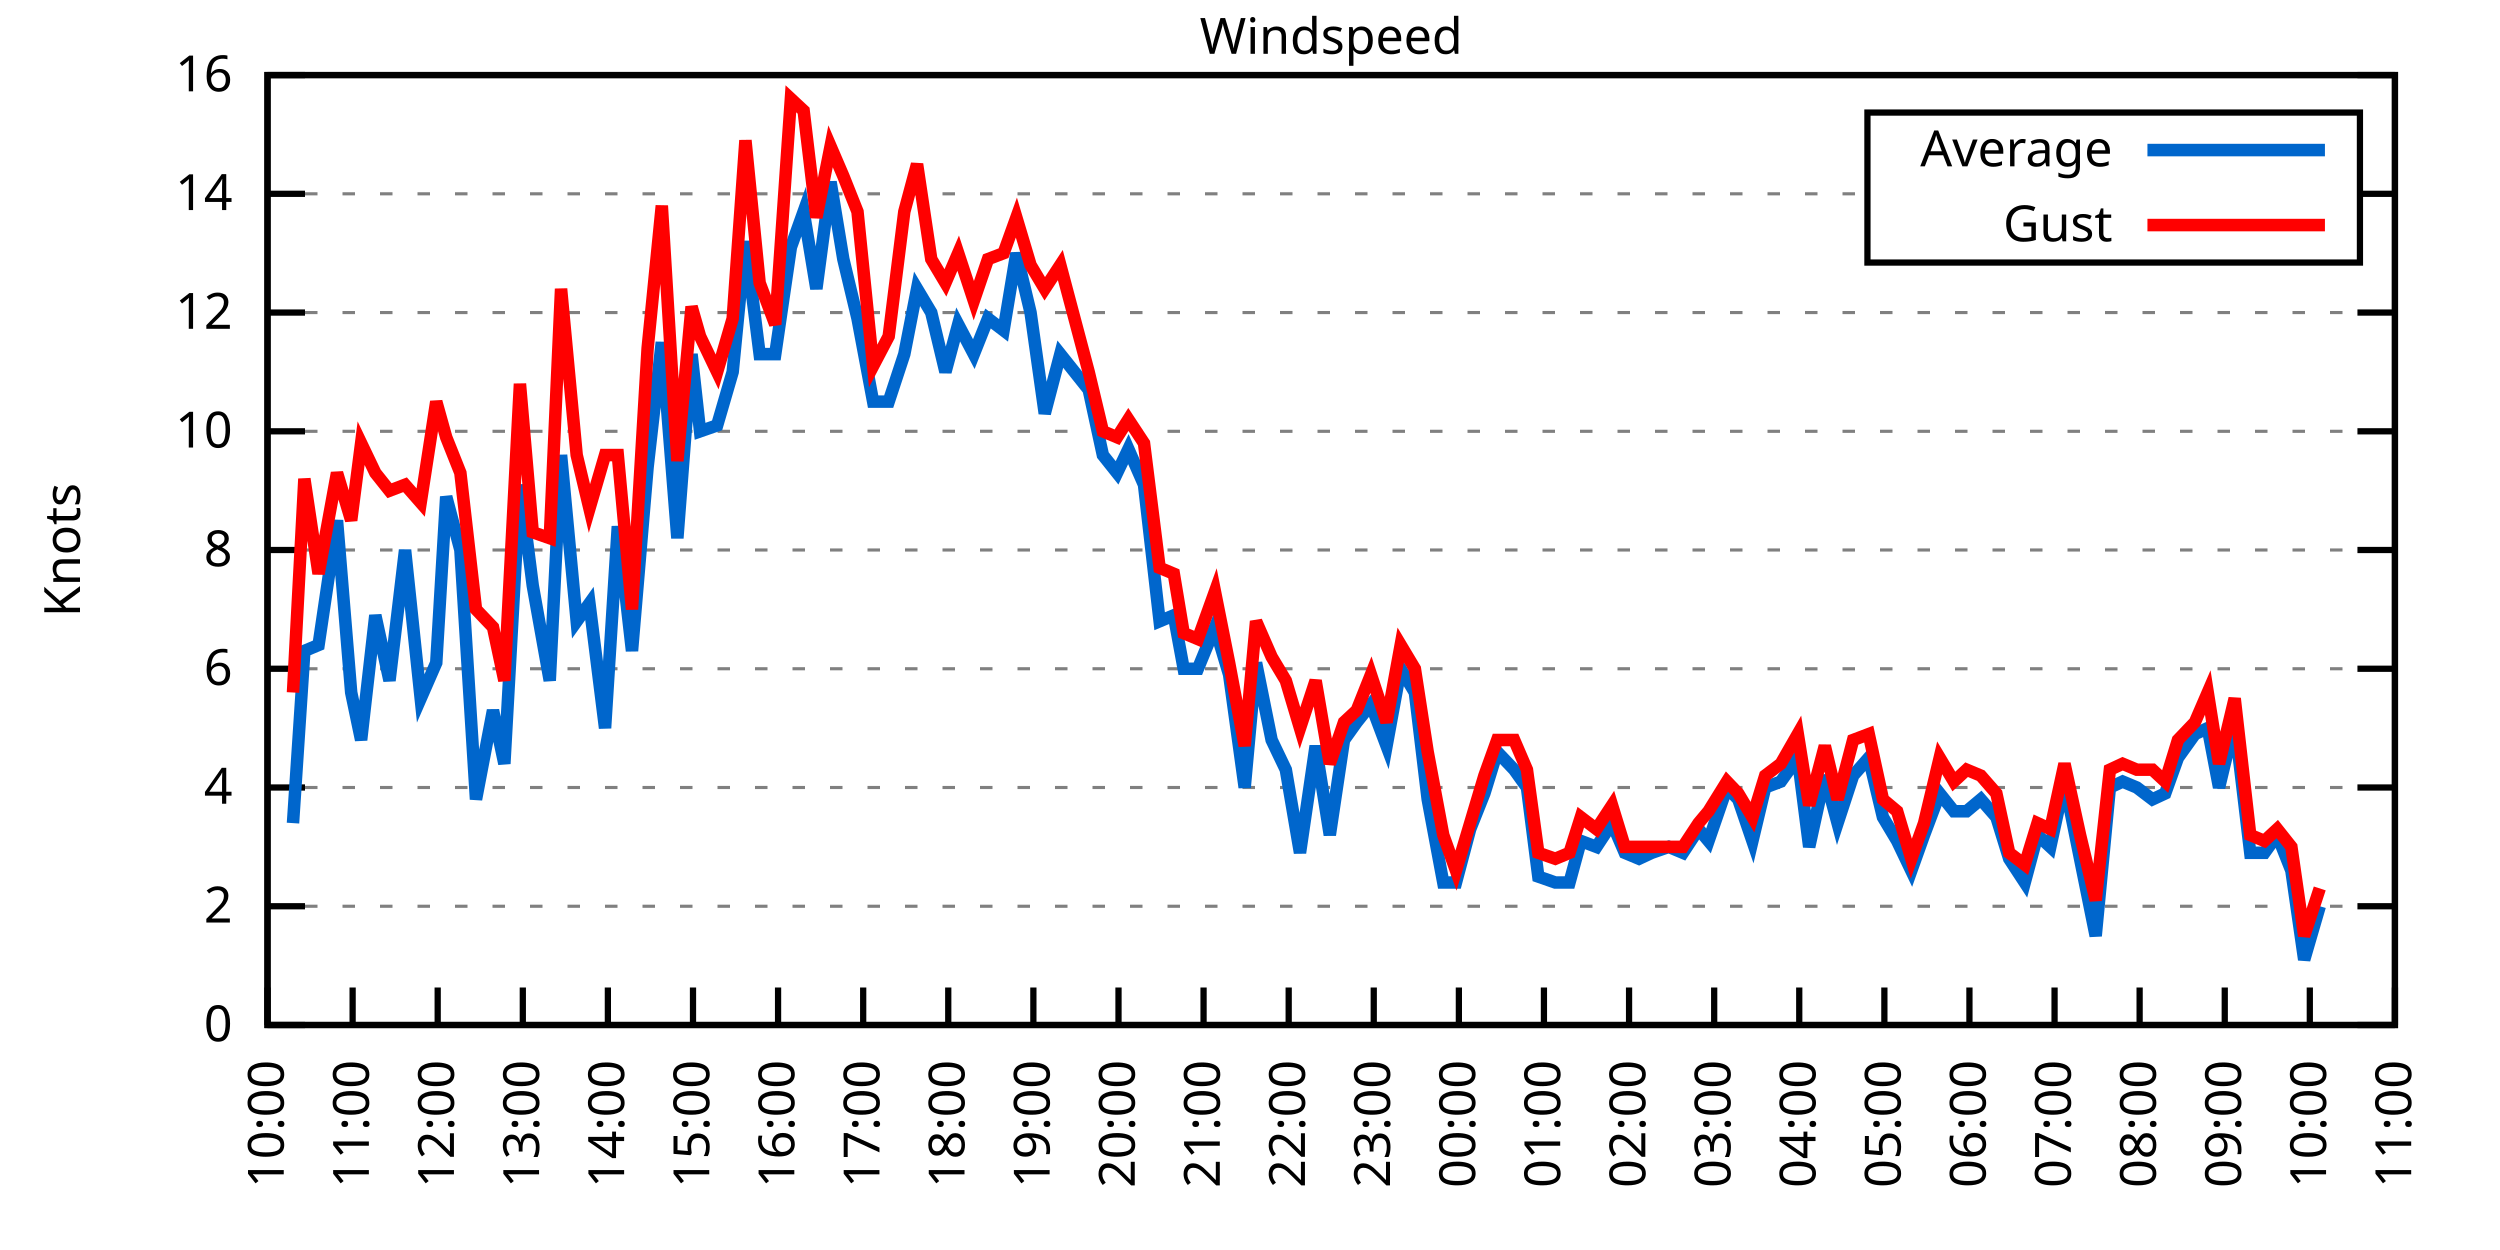
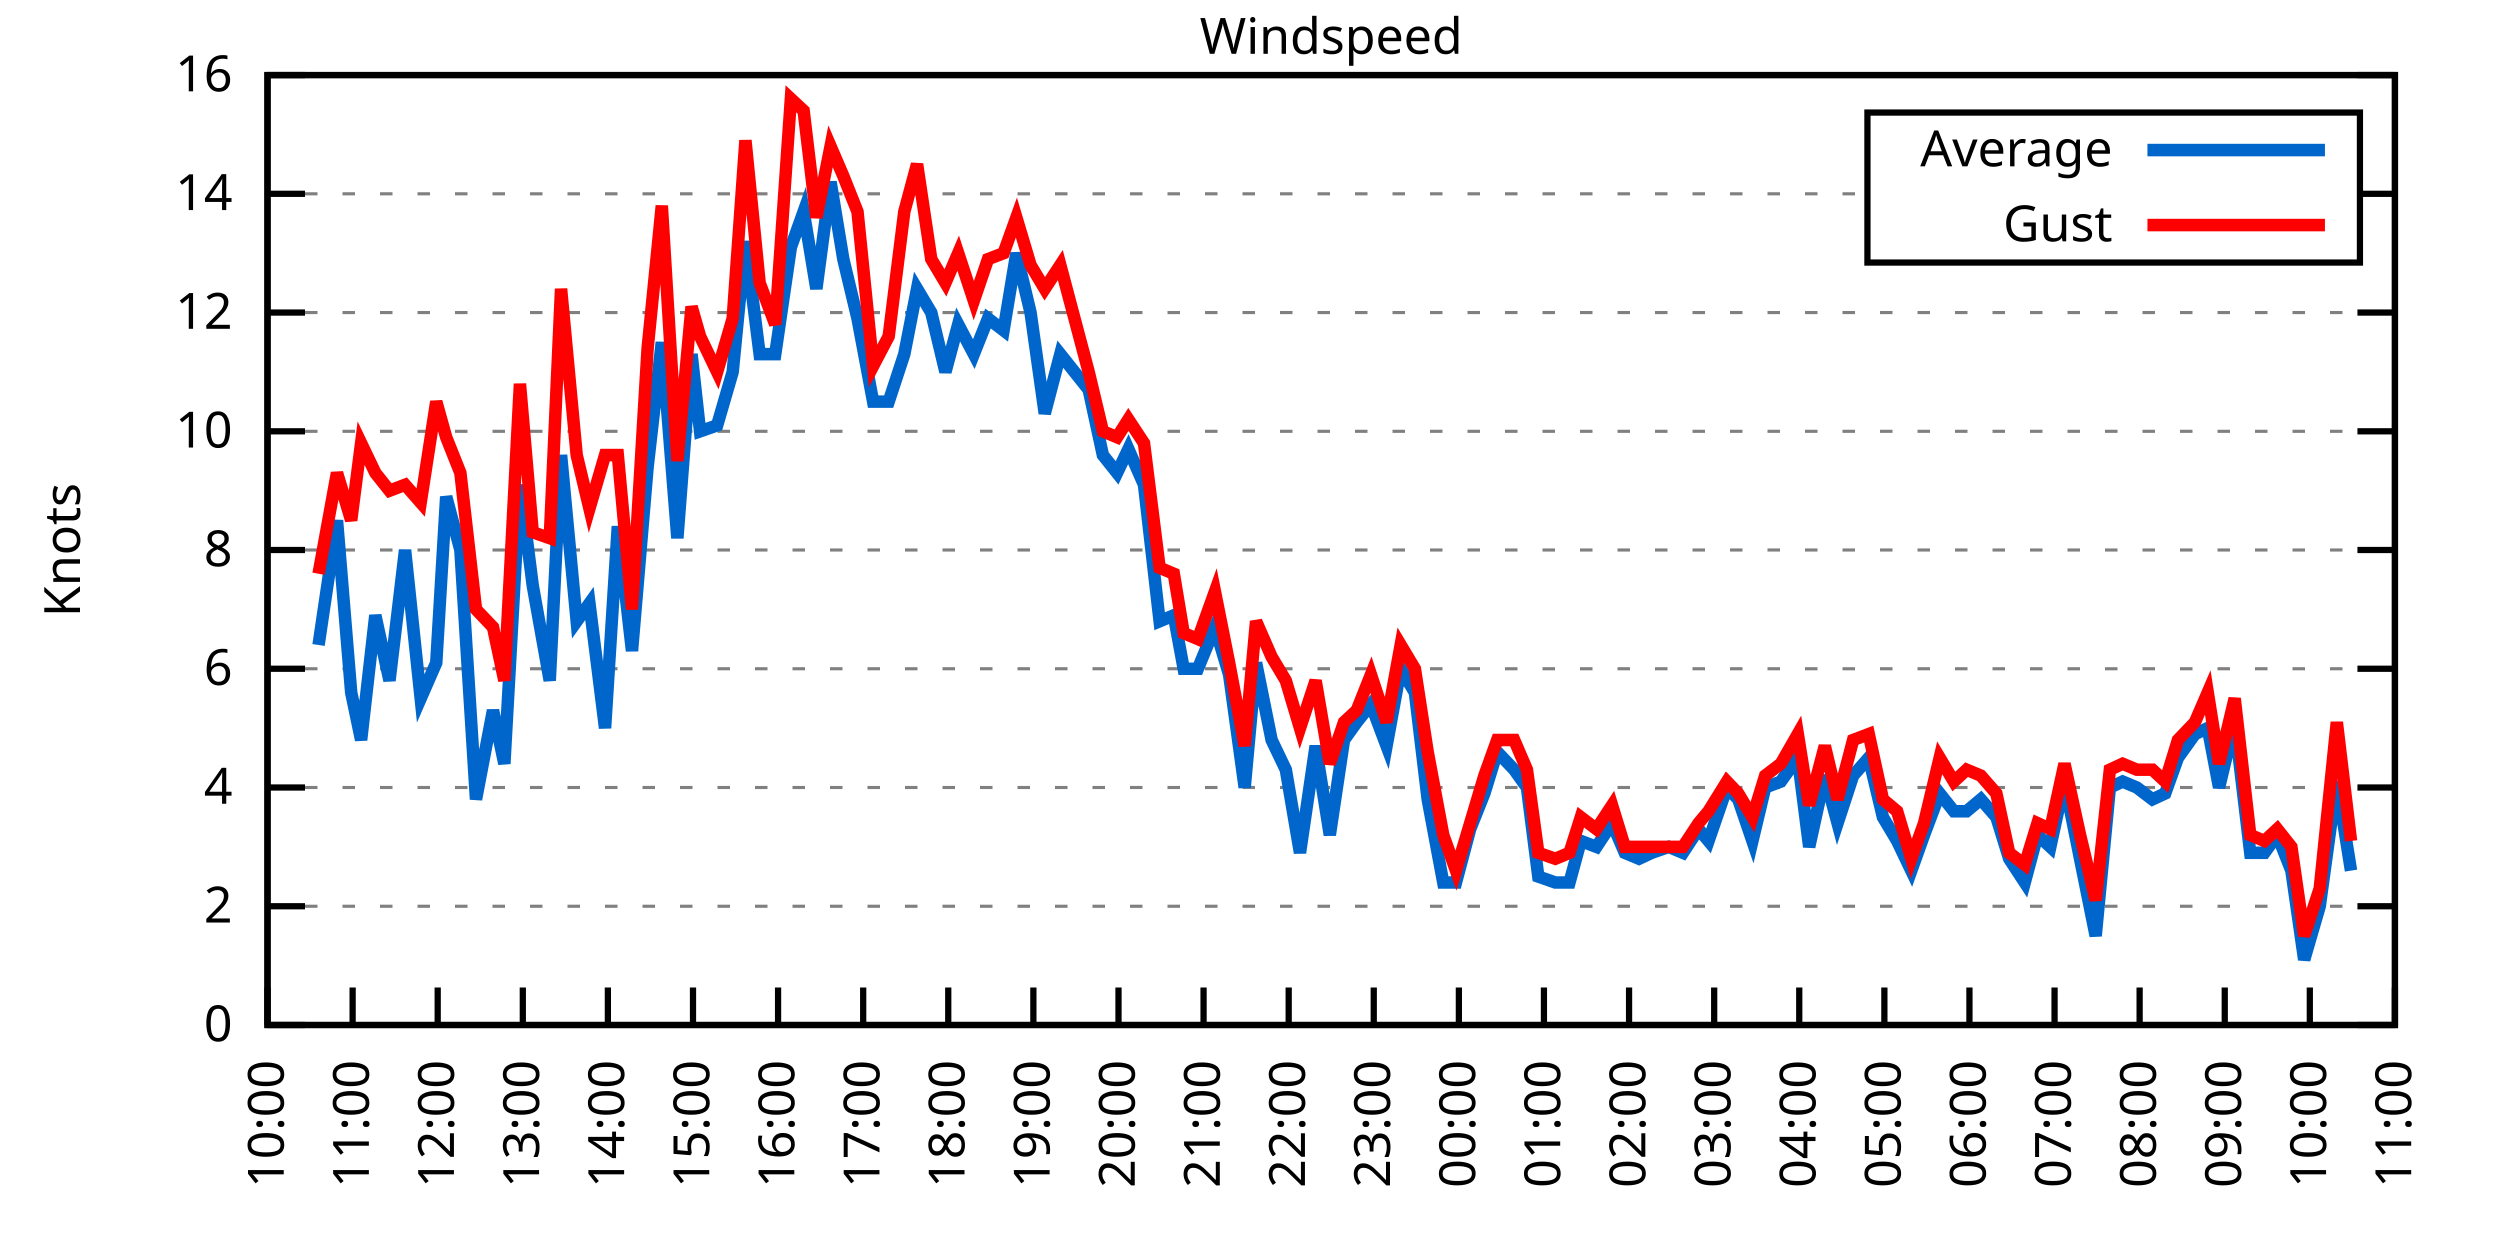
<svg xmlns="http://www.w3.org/2000/svg" xmlns:xlink="http://www.w3.org/1999/xlink" width="400" height="200" viewBox="0 0 400 200">
  <g id="gnuplot_canvas">
    <rect x="0" y="0" width="400" height="200" fill="none" />
    <defs>
      <circle id="gpDot" r="0.5" stroke-width="0.5" stroke="currentColor" />
      <path id="gpPt0" stroke-width="0.333" stroke="currentColor" d="M-1,0 h2 M0,-1 v2" />
      <path id="gpPt1" stroke-width="0.333" stroke="currentColor" d="M-1,-1 L1,1 M1,-1 L-1,1" />
      <path id="gpPt2" stroke-width="0.333" stroke="currentColor" d="M-1,0 L1,0 M0,-1 L0,1 M-1,-1 L1,1 M-1,1 L1,-1" />
      <rect id="gpPt3" stroke-width="0.333" stroke="currentColor" x="-1" y="-1" width="2" height="2" />
      <rect id="gpPt4" stroke-width="0.333" stroke="currentColor" fill="currentColor" x="-1" y="-1" width="2" height="2" />
      <circle id="gpPt5" stroke-width="0.333" stroke="currentColor" cx="0" cy="0" r="1" />
      <use xlink:href="#gpPt5" id="gpPt6" fill="currentColor" stroke="none" />
      <path id="gpPt7" stroke-width="0.333" stroke="currentColor" d="M0,-1.33 L-1.33,0.67 L1.33,0.67 z" />
      <use xlink:href="#gpPt7" id="gpPt8" fill="currentColor" stroke="none" />
      <use xlink:href="#gpPt7" id="gpPt9" stroke="currentColor" transform="rotate(180)" />
      <use xlink:href="#gpPt9" id="gpPt10" fill="currentColor" stroke="none" />
      <use xlink:href="#gpPt3" id="gpPt11" stroke="currentColor" transform="rotate(45)" />
      <use xlink:href="#gpPt11" id="gpPt12" fill="currentColor" stroke="none" />
      <path id="gpPt13" stroke-width="0.333" stroke="currentColor" d="M0,1.330 L1.265,0.411 L0.782,-1.067 L-0.782,-1.076 L-1.265,0.411 z" />
      <use xlink:href="#gpPt13" id="gpPt14" fill="currentColor" stroke="none" />
      <filter id="textbox" filterUnits="objectBoundingBox" x="0" y="0" height="1" width="1">
        <feFlood flood-color="white" flood-opacity="1" result="bgnd" />
        <feComposite in="SourceGraphic" in2="bgnd" operator="atop" />
      </filter>
      <filter id="greybox" filterUnits="objectBoundingBox" x="0" y="0" height="1" width="1">
        <feFlood flood-color="lightgrey" flood-opacity="1" result="grey" />
        <feComposite in="SourceGraphic" in2="grey" operator="atop" />
      </filter>
    </defs>
    <g fill="none" color="white" stroke="currentColor" stroke-width="1.00" stroke-linecap="butt" stroke-linejoin="miter">
</g>
    <g fill="none" color="black" stroke="currentColor" stroke-width="1.00" stroke-linecap="butt" stroke-linejoin="miter">
      <g stroke="none" shape-rendering="crispEdges">
        <polygon fill="rgb(255, 255, 255)" points="42.80,164.00 383.18,164.00 383.18,12.02 42.80,12.02 " />
      </g>
    </g>
    <g fill="none" color="black" stroke="currentColor" stroke-width="1.00" stroke-linecap="butt" stroke-linejoin="miter">
</g>
    <g fill="none" color="black" stroke="black" stroke-width="0.50" stroke-linecap="butt" stroke-linejoin="miter">
</g>
    <g fill="none" color="gray" stroke="currentColor" stroke-width="0.50" stroke-linecap="butt" stroke-linejoin="miter">
      <path stroke="gray" stroke-dasharray="2,4" class="gridline" d="M42.80,164.00 L383.19,164.00  " />
    </g>
    <g fill="none" color="gray" stroke="gray" stroke-width="1.00" stroke-linecap="butt" stroke-linejoin="miter">
</g>
    <g fill="none" color="black" stroke="currentColor" stroke-width="1.00" stroke-linecap="butt" stroke-linejoin="miter">
      <path stroke="black" d="M42.80,164.00 L48.80,164.00 M383.19,164.00 L377.19,164.00  " />
      <g transform="translate(37.20,166.60)" stroke="none" fill="black" font-family="Sans" font-size="8.00" text-anchor="end">
        <text>
          <tspan font-family="Sans"> 0</tspan>
        </text>
      </g>
    </g>
    <g fill="none" color="black" stroke="currentColor" stroke-width="1.00" stroke-linecap="butt" stroke-linejoin="miter">
</g>
    <g fill="none" color="black" stroke="black" stroke-width="0.50" stroke-linecap="butt" stroke-linejoin="miter">
</g>
    <g fill="none" color="gray" stroke="currentColor" stroke-width="0.50" stroke-linecap="butt" stroke-linejoin="miter">
      <path stroke="gray" stroke-dasharray="2,4" class="gridline" d="M42.80,145.00 L383.19,145.00  " />
    </g>
    <g fill="none" color="gray" stroke="gray" stroke-width="1.00" stroke-linecap="butt" stroke-linejoin="miter">
</g>
    <g fill="none" color="black" stroke="currentColor" stroke-width="1.00" stroke-linecap="butt" stroke-linejoin="miter">
      <path stroke="black" d="M42.80,145.00 L48.80,145.00 M383.19,145.00 L377.19,145.00  " />
      <g transform="translate(37.20,147.60)" stroke="none" fill="black" font-family="Sans" font-size="8.00" text-anchor="end">
        <text>
          <tspan font-family="Sans"> 2</tspan>
        </text>
      </g>
    </g>
    <g fill="none" color="black" stroke="currentColor" stroke-width="1.00" stroke-linecap="butt" stroke-linejoin="miter">
</g>
    <g fill="none" color="black" stroke="black" stroke-width="0.50" stroke-linecap="butt" stroke-linejoin="miter">
</g>
    <g fill="none" color="gray" stroke="currentColor" stroke-width="0.50" stroke-linecap="butt" stroke-linejoin="miter">
      <path stroke="gray" stroke-dasharray="2,4" class="gridline" d="M42.80,126.00 L383.19,126.00  " />
    </g>
    <g fill="none" color="gray" stroke="gray" stroke-width="1.00" stroke-linecap="butt" stroke-linejoin="miter">
</g>
    <g fill="none" color="black" stroke="currentColor" stroke-width="1.00" stroke-linecap="butt" stroke-linejoin="miter">
      <path stroke="black" d="M42.80,126.00 L48.80,126.00 M383.19,126.00 L377.19,126.00  " />
      <g transform="translate(37.20,128.60)" stroke="none" fill="black" font-family="Sans" font-size="8.00" text-anchor="end">
        <text>
          <tspan font-family="Sans"> 4</tspan>
        </text>
      </g>
    </g>
    <g fill="none" color="black" stroke="currentColor" stroke-width="1.00" stroke-linecap="butt" stroke-linejoin="miter">
</g>
    <g fill="none" color="black" stroke="black" stroke-width="0.50" stroke-linecap="butt" stroke-linejoin="miter">
</g>
    <g fill="none" color="gray" stroke="currentColor" stroke-width="0.50" stroke-linecap="butt" stroke-linejoin="miter">
      <path stroke="gray" stroke-dasharray="2,4" class="gridline" d="M42.80,107.00 L383.19,107.00  " />
    </g>
    <g fill="none" color="gray" stroke="gray" stroke-width="1.00" stroke-linecap="butt" stroke-linejoin="miter">
</g>
    <g fill="none" color="black" stroke="currentColor" stroke-width="1.00" stroke-linecap="butt" stroke-linejoin="miter">
      <path stroke="black" d="M42.80,107.00 L48.80,107.00 M383.19,107.00 L377.19,107.00  " />
      <g transform="translate(37.20,109.60)" stroke="none" fill="black" font-family="Sans" font-size="8.00" text-anchor="end">
        <text>
          <tspan font-family="Sans"> 6</tspan>
        </text>
      </g>
    </g>
    <g fill="none" color="black" stroke="currentColor" stroke-width="1.00" stroke-linecap="butt" stroke-linejoin="miter">
</g>
    <g fill="none" color="black" stroke="black" stroke-width="0.50" stroke-linecap="butt" stroke-linejoin="miter">
</g>
    <g fill="none" color="gray" stroke="currentColor" stroke-width="0.50" stroke-linecap="butt" stroke-linejoin="miter">
      <path stroke="gray" stroke-dasharray="2,4" class="gridline" d="M42.80,88.00 L383.19,88.00  " />
    </g>
    <g fill="none" color="gray" stroke="gray" stroke-width="1.00" stroke-linecap="butt" stroke-linejoin="miter">
</g>
    <g fill="none" color="black" stroke="currentColor" stroke-width="1.00" stroke-linecap="butt" stroke-linejoin="miter">
      <path stroke="black" d="M42.80,88.00 L48.80,88.00 M383.19,88.00 L377.19,88.00  " />
      <g transform="translate(37.20,90.60)" stroke="none" fill="black" font-family="Sans" font-size="8.00" text-anchor="end">
        <text>
          <tspan font-family="Sans"> 8</tspan>
        </text>
      </g>
    </g>
    <g fill="none" color="black" stroke="currentColor" stroke-width="1.00" stroke-linecap="butt" stroke-linejoin="miter">
</g>
    <g fill="none" color="black" stroke="black" stroke-width="0.50" stroke-linecap="butt" stroke-linejoin="miter">
</g>
    <g fill="none" color="gray" stroke="currentColor" stroke-width="0.50" stroke-linecap="butt" stroke-linejoin="miter">
      <path stroke="gray" stroke-dasharray="2,4" class="gridline" d="M42.80,69.01 L383.19,69.01  " />
    </g>
    <g fill="none" color="gray" stroke="gray" stroke-width="1.00" stroke-linecap="butt" stroke-linejoin="miter">
</g>
    <g fill="none" color="black" stroke="currentColor" stroke-width="1.00" stroke-linecap="butt" stroke-linejoin="miter">
      <path stroke="black" d="M42.80,69.01 L48.80,69.01 M383.19,69.01 L377.19,69.01  " />
      <g transform="translate(37.20,71.61)" stroke="none" fill="black" font-family="Sans" font-size="8.00" text-anchor="end">
        <text>
          <tspan font-family="Sans"> 10</tspan>
        </text>
      </g>
    </g>
    <g fill="none" color="black" stroke="currentColor" stroke-width="1.00" stroke-linecap="butt" stroke-linejoin="miter">
</g>
    <g fill="none" color="black" stroke="black" stroke-width="0.50" stroke-linecap="butt" stroke-linejoin="miter">
</g>
    <g fill="none" color="gray" stroke="currentColor" stroke-width="0.50" stroke-linecap="butt" stroke-linejoin="miter">
      <path stroke="gray" stroke-dasharray="2,4" class="gridline" d="M42.80,50.01 L383.19,50.01  " />
    </g>
    <g fill="none" color="gray" stroke="gray" stroke-width="1.00" stroke-linecap="butt" stroke-linejoin="miter">
</g>
    <g fill="none" color="black" stroke="currentColor" stroke-width="1.00" stroke-linecap="butt" stroke-linejoin="miter">
      <path stroke="black" d="M42.80,50.01 L48.80,50.01 M383.19,50.01 L377.19,50.01  " />
      <g transform="translate(37.20,52.61)" stroke="none" fill="black" font-family="Sans" font-size="8.00" text-anchor="end">
        <text>
          <tspan font-family="Sans"> 12</tspan>
        </text>
      </g>
    </g>
    <g fill="none" color="black" stroke="currentColor" stroke-width="1.00" stroke-linecap="butt" stroke-linejoin="miter">
</g>
    <g fill="none" color="black" stroke="black" stroke-width="0.50" stroke-linecap="butt" stroke-linejoin="miter">
</g>
    <g fill="none" color="gray" stroke="currentColor" stroke-width="0.50" stroke-linecap="butt" stroke-linejoin="miter">
      <path stroke="gray" stroke-dasharray="2,4" class="gridline" d="M42.80,31.01 L298.79,31.01 M377.59,31.01 L383.19,31.01  " />
    </g>
    <g fill="none" color="gray" stroke="gray" stroke-width="1.00" stroke-linecap="butt" stroke-linejoin="miter">
</g>
    <g fill="none" color="black" stroke="currentColor" stroke-width="1.00" stroke-linecap="butt" stroke-linejoin="miter">
      <path stroke="black" d="M42.80,31.01 L48.80,31.01 M383.19,31.01 L377.19,31.01  " />
      <g transform="translate(37.20,33.61)" stroke="none" fill="black" font-family="Sans" font-size="8.00" text-anchor="end">
        <text>
          <tspan font-family="Sans"> 14</tspan>
        </text>
      </g>
    </g>
    <g fill="none" color="black" stroke="currentColor" stroke-width="1.00" stroke-linecap="butt" stroke-linejoin="miter">
</g>
    <g fill="none" color="black" stroke="black" stroke-width="0.50" stroke-linecap="butt" stroke-linejoin="miter">
</g>
    <g fill="none" color="gray" stroke="currentColor" stroke-width="0.50" stroke-linecap="butt" stroke-linejoin="miter">
      <path stroke="gray" stroke-dasharray="2,4" class="gridline" d="M42.80,12.01 L383.19,12.01  " />
    </g>
    <g fill="none" color="gray" stroke="gray" stroke-width="1.00" stroke-linecap="butt" stroke-linejoin="miter">
</g>
    <g fill="none" color="black" stroke="currentColor" stroke-width="1.00" stroke-linecap="butt" stroke-linejoin="miter">
      <path stroke="black" d="M42.80,12.01 L48.80,12.01 M383.19,12.01 L377.19,12.01  " />
      <g transform="translate(37.20,14.61)" stroke="none" fill="black" font-family="Sans" font-size="8.00" text-anchor="end">
        <text>
          <tspan font-family="Sans"> 16</tspan>
        </text>
      </g>
    </g>
    <g fill="none" color="black" stroke="currentColor" stroke-width="1.00" stroke-linecap="butt" stroke-linejoin="miter">
      <path stroke="black" d="M42.80,164.00 L42.80,158.00  " />
      <g transform="translate(45.40,169.60) rotate(270.00)" stroke="none" fill="black" font-family="Sans" font-size="8.00" text-anchor="end">
        <text>
          <tspan font-family="Sans">10:00</tspan>
        </text>
      </g>
    </g>
    <g fill="none" color="black" stroke="currentColor" stroke-width="1.00" stroke-linecap="butt" stroke-linejoin="miter">
      <path stroke="black" d="M56.42,164.00 L56.42,158.00  " />
      <g transform="translate(59.02,169.60) rotate(270.00)" stroke="none" fill="black" font-family="Sans" font-size="8.00" text-anchor="end">
        <text>
          <tspan font-family="Sans">11:00</tspan>
        </text>
      </g>
    </g>
    <g fill="none" color="black" stroke="currentColor" stroke-width="1.00" stroke-linecap="butt" stroke-linejoin="miter">
      <path stroke="black" d="M70.03,164.00 L70.03,158.00  " />
      <g transform="translate(72.63,169.60) rotate(270.00)" stroke="none" fill="black" font-family="Sans" font-size="8.00" text-anchor="end">
        <text>
          <tspan font-family="Sans">12:00</tspan>
        </text>
      </g>
    </g>
    <g fill="none" color="black" stroke="currentColor" stroke-width="1.00" stroke-linecap="butt" stroke-linejoin="miter">
      <path stroke="black" d="M83.65,164.00 L83.65,158.00  " />
      <g transform="translate(86.25,169.60) rotate(270.00)" stroke="none" fill="black" font-family="Sans" font-size="8.00" text-anchor="end">
        <text>
          <tspan font-family="Sans">13:00</tspan>
        </text>
      </g>
    </g>
    <g fill="none" color="black" stroke="currentColor" stroke-width="1.00" stroke-linecap="butt" stroke-linejoin="miter">
      <path stroke="black" d="M97.26,164.00 L97.26,158.00  " />
      <g transform="translate(99.86,169.60) rotate(270.00)" stroke="none" fill="black" font-family="Sans" font-size="8.00" text-anchor="end">
        <text>
          <tspan font-family="Sans">14:00</tspan>
        </text>
      </g>
    </g>
    <g fill="none" color="black" stroke="currentColor" stroke-width="1.00" stroke-linecap="butt" stroke-linejoin="miter">
      <path stroke="black" d="M110.88,164.00 L110.88,158.00  " />
      <g transform="translate(113.48,169.60) rotate(270.00)" stroke="none" fill="black" font-family="Sans" font-size="8.00" text-anchor="end">
        <text>
          <tspan font-family="Sans">15:00</tspan>
        </text>
      </g>
    </g>
    <g fill="none" color="black" stroke="currentColor" stroke-width="1.00" stroke-linecap="butt" stroke-linejoin="miter">
      <path stroke="black" d="M124.49,164.00 L124.49,158.00  " />
      <g transform="translate(127.09,169.60) rotate(270.00)" stroke="none" fill="black" font-family="Sans" font-size="8.00" text-anchor="end">
        <text>
          <tspan font-family="Sans">16:00</tspan>
        </text>
      </g>
    </g>
    <g fill="none" color="black" stroke="currentColor" stroke-width="1.00" stroke-linecap="butt" stroke-linejoin="miter">
      <path stroke="black" d="M138.11,164.00 L138.11,158.00  " />
      <g transform="translate(140.71,169.60) rotate(270.00)" stroke="none" fill="black" font-family="Sans" font-size="8.00" text-anchor="end">
        <text>
          <tspan font-family="Sans">17:00</tspan>
        </text>
      </g>
    </g>
    <g fill="none" color="black" stroke="currentColor" stroke-width="1.00" stroke-linecap="butt" stroke-linejoin="miter">
      <path stroke="black" d="M151.72,164.00 L151.72,158.00  " />
      <g transform="translate(154.32,169.60) rotate(270.00)" stroke="none" fill="black" font-family="Sans" font-size="8.00" text-anchor="end">
        <text>
          <tspan font-family="Sans">18:00</tspan>
        </text>
      </g>
    </g>
    <g fill="none" color="black" stroke="currentColor" stroke-width="1.00" stroke-linecap="butt" stroke-linejoin="miter">
      <path stroke="black" d="M165.34,164.00 L165.34,158.00  " />
      <g transform="translate(167.94,169.60) rotate(270.00)" stroke="none" fill="black" font-family="Sans" font-size="8.00" text-anchor="end">
        <text>
          <tspan font-family="Sans">19:00</tspan>
        </text>
      </g>
    </g>
    <g fill="none" color="black" stroke="currentColor" stroke-width="1.00" stroke-linecap="butt" stroke-linejoin="miter">
      <path stroke="black" d="M178.96,164.00 L178.96,158.00  " />
      <g transform="translate(181.56,169.60) rotate(270.00)" stroke="none" fill="black" font-family="Sans" font-size="8.00" text-anchor="end">
        <text>
          <tspan font-family="Sans">20:00</tspan>
        </text>
      </g>
    </g>
    <g fill="none" color="black" stroke="currentColor" stroke-width="1.00" stroke-linecap="butt" stroke-linejoin="miter">
      <path stroke="black" d="M192.57,164.00 L192.57,158.00  " />
      <g transform="translate(195.17,169.60) rotate(270.00)" stroke="none" fill="black" font-family="Sans" font-size="8.00" text-anchor="end">
        <text>
          <tspan font-family="Sans">21:00</tspan>
        </text>
      </g>
    </g>
    <g fill="none" color="black" stroke="currentColor" stroke-width="1.00" stroke-linecap="butt" stroke-linejoin="miter">
      <path stroke="black" d="M206.19,164.00 L206.19,158.00  " />
      <g transform="translate(208.79,169.60) rotate(270.00)" stroke="none" fill="black" font-family="Sans" font-size="8.00" text-anchor="end">
        <text>
          <tspan font-family="Sans">22:00</tspan>
        </text>
      </g>
    </g>
    <g fill="none" color="black" stroke="currentColor" stroke-width="1.00" stroke-linecap="butt" stroke-linejoin="miter">
      <path stroke="black" d="M219.80,164.00 L219.80,158.00  " />
      <g transform="translate(222.40,169.60) rotate(270.00)" stroke="none" fill="black" font-family="Sans" font-size="8.00" text-anchor="end">
        <text>
          <tspan font-family="Sans">23:00</tspan>
        </text>
      </g>
    </g>
    <g fill="none" color="black" stroke="currentColor" stroke-width="1.00" stroke-linecap="butt" stroke-linejoin="miter">
      <path stroke="black" d="M233.42,164.00 L233.42,158.00  " />
      <g transform="translate(236.02,169.60) rotate(270.00)" stroke="none" fill="black" font-family="Sans" font-size="8.00" text-anchor="end">
        <text>
          <tspan font-family="Sans">00:00</tspan>
        </text>
      </g>
    </g>
    <g fill="none" color="black" stroke="currentColor" stroke-width="1.00" stroke-linecap="butt" stroke-linejoin="miter">
      <path stroke="black" d="M247.03,164.00 L247.03,158.00  " />
      <g transform="translate(249.63,169.60) rotate(270.00)" stroke="none" fill="black" font-family="Sans" font-size="8.00" text-anchor="end">
        <text>
          <tspan font-family="Sans">01:00</tspan>
        </text>
      </g>
    </g>
    <g fill="none" color="black" stroke="currentColor" stroke-width="1.00" stroke-linecap="butt" stroke-linejoin="miter">
      <path stroke="black" d="M260.65,164.00 L260.65,158.00  " />
      <g transform="translate(263.25,169.60) rotate(270.00)" stroke="none" fill="black" font-family="Sans" font-size="8.00" text-anchor="end">
        <text>
          <tspan font-family="Sans">02:00</tspan>
        </text>
      </g>
    </g>
    <g fill="none" color="black" stroke="currentColor" stroke-width="1.00" stroke-linecap="butt" stroke-linejoin="miter">
      <path stroke="black" d="M274.27,164.00 L274.27,158.00  " />
      <g transform="translate(276.87,169.60) rotate(270.00)" stroke="none" fill="black" font-family="Sans" font-size="8.00" text-anchor="end">
        <text>
          <tspan font-family="Sans">03:00</tspan>
        </text>
      </g>
    </g>
    <g fill="none" color="black" stroke="currentColor" stroke-width="1.00" stroke-linecap="butt" stroke-linejoin="miter">
      <path stroke="black" d="M287.88,164.00 L287.88,158.00  " />
      <g transform="translate(290.48,169.60) rotate(270.00)" stroke="none" fill="black" font-family="Sans" font-size="8.00" text-anchor="end">
        <text>
          <tspan font-family="Sans">04:00</tspan>
        </text>
      </g>
    </g>
    <g fill="none" color="black" stroke="currentColor" stroke-width="1.00" stroke-linecap="butt" stroke-linejoin="miter">
      <path stroke="black" d="M301.50,164.00 L301.50,158.00  " />
      <g transform="translate(304.10,169.60) rotate(270.00)" stroke="none" fill="black" font-family="Sans" font-size="8.00" text-anchor="end">
        <text>
          <tspan font-family="Sans">05:00</tspan>
        </text>
      </g>
    </g>
    <g fill="none" color="black" stroke="currentColor" stroke-width="1.00" stroke-linecap="butt" stroke-linejoin="miter">
      <path stroke="black" d="M315.11,164.00 L315.11,158.00  " />
      <g transform="translate(317.71,169.60) rotate(270.00)" stroke="none" fill="black" font-family="Sans" font-size="8.00" text-anchor="end">
        <text>
          <tspan font-family="Sans">06:00</tspan>
        </text>
      </g>
    </g>
    <g fill="none" color="black" stroke="currentColor" stroke-width="1.00" stroke-linecap="butt" stroke-linejoin="miter">
      <path stroke="black" d="M328.73,164.00 L328.73,158.00  " />
      <g transform="translate(331.33,169.60) rotate(270.00)" stroke="none" fill="black" font-family="Sans" font-size="8.00" text-anchor="end">
        <text>
          <tspan font-family="Sans">07:00</tspan>
        </text>
      </g>
    </g>
    <g fill="none" color="black" stroke="currentColor" stroke-width="1.00" stroke-linecap="butt" stroke-linejoin="miter">
      <path stroke="black" d="M342.34,164.00 L342.34,158.00  " />
      <g transform="translate(344.94,169.60) rotate(270.00)" stroke="none" fill="black" font-family="Sans" font-size="8.00" text-anchor="end">
        <text>
          <tspan font-family="Sans">08:00</tspan>
        </text>
      </g>
    </g>
    <g fill="none" color="black" stroke="currentColor" stroke-width="1.00" stroke-linecap="butt" stroke-linejoin="miter">
      <path stroke="black" d="M355.96,164.00 L355.96,158.00  " />
      <g transform="translate(358.56,169.60) rotate(270.00)" stroke="none" fill="black" font-family="Sans" font-size="8.00" text-anchor="end">
        <text>
          <tspan font-family="Sans">09:00</tspan>
        </text>
      </g>
    </g>
    <g fill="none" color="black" stroke="currentColor" stroke-width="1.00" stroke-linecap="butt" stroke-linejoin="miter">
      <path stroke="black" d="M369.57,164.00 L369.57,158.00  " />
      <g transform="translate(372.17,169.60) rotate(270.00)" stroke="none" fill="black" font-family="Sans" font-size="8.00" text-anchor="end">
        <text>
          <tspan font-family="Sans">10:00</tspan>
        </text>
      </g>
    </g>
    <g fill="none" color="black" stroke="currentColor" stroke-width="1.00" stroke-linecap="butt" stroke-linejoin="miter">
      <path stroke="black" d="M383.19,164.00 L383.19,158.00  " />
      <g transform="translate(385.79,169.60) rotate(270.00)" stroke="none" fill="black" font-family="Sans" font-size="8.00" text-anchor="end">
        <text>
          <tspan font-family="Sans">11:00</tspan>
        </text>
      </g>
    </g>
    <g fill="none" color="black" stroke="currentColor" stroke-width="1.00" stroke-linecap="butt" stroke-linejoin="miter">
</g>
    <g fill="none" color="black" stroke="currentColor" stroke-width="1.00" stroke-linecap="butt" stroke-linejoin="miter">
      <path stroke="black" d="M42.80,12.01 L42.80,164.00 L383.19,164.00 L383.19,12.01 L42.80,12.01 Z  " />
    </g>
    <g fill="none" color="black" stroke="currentColor" stroke-width="1.00" stroke-linecap="butt" stroke-linejoin="miter">
</g>
    <g fill="none" color="black" stroke="currentColor" stroke-width="1.00" stroke-linecap="butt" stroke-linejoin="miter">
      <path stroke="black" d="M298.79,42.01 L298.79,18.01 L377.59,18.01 L377.59,42.01 L298.79,42.01 Z  " />
    </g>
    <g id="Windspeed_plot_1">
      <g fill="none" color="white" stroke="black" stroke-width="2.00" stroke-linecap="butt" stroke-linejoin="miter">
</g>
      <g fill="none" color="black" stroke="currentColor" stroke-width="2.00" stroke-linecap="butt" stroke-linejoin="miter">
        <g transform="translate(337.99,26.61)" stroke="none" fill="black" font-family="Sans" font-size="8.00" text-anchor="end">
          <text>
            <tspan font-family="Sans">Average</tspan>
          </text>
        </g>
      </g>
      <g fill="none" color="black" stroke="currentColor" stroke-width="2.00" stroke-linecap="butt" stroke-linejoin="miter">
-         <path stroke="rgb(  0, 102, 204)" d="M343.59,24.01 L371.99,24.01 M46.88,131.70 L48.70,104.15 L50.97,103.20 L53.92,83.26 L56.19,110.80 L57.78,118.40   L60.05,98.45 L62.32,108.90 L64.81,88.00 L67.31,111.75 L69.80,106.05 L71.39,79.46 L73.66,88.00 L76.16,127.90   L78.88,113.65 L80.70,122.20 L83.19,77.56 L85.24,93.70 L87.96,108.90 L89.77,72.81 L92.27,99.40 L94.31,96.55   L96.81,116.50 L98.85,84.21 L101.12,104.15 L103.62,74.71 L105.89,54.76 L108.38,86.11 L110.65,56.66 L112.01,69.01   L114.74,68.06 L117.23,59.51 L119.27,38.61 L121.54,56.66 L124.04,56.66 L126.54,39.56 L128.58,33.86 L130.62,46.21   L132.89,29.11 L134.93,41.46 L137.20,50.96 L139.70,64.26 L142.19,64.26 L144.69,56.66 L146.73,46.21 L149.00,50.01   L151.27,59.51 L153.31,51.91 L155.81,56.66 L158.08,50.96 L160.57,52.86 L162.62,40.51 L164.89,50.01 L167.16,66.16   L169.65,56.66 L171.92,59.51 L174.19,62.36 L176.46,72.81 L178.73,75.66 L180.54,71.86 L183.04,77.56 L185.54,99.40   L187.81,98.45 L189.39,107.00 L191.66,107.00 L194.39,100.35 L196.66,107.95 L199.15,126.00 L200.97,106.05 L203.46,118.40   L205.73,123.15 L208.00,136.45 L210.50,119.35 L212.77,133.60 L215.04,118.40 L217.08,115.55 L219.35,112.70 L221.85,119.35   L224.11,107.00 L226.38,110.80 L228.43,127.90 L230.92,141.20 L232.96,141.20 L235.23,132.65 L237.50,126.95 L239.55,120.30   L242.27,123.15 L244.31,126.00 L246.13,140.25 L248.85,141.20 L251.12,141.20 L252.93,134.55 L255.43,135.50 L257.93,131.70   L259.97,136.45 L262.24,137.40 L264.28,136.45 L267.00,135.50 L269.27,136.45 L271.77,132.65 L273.36,134.55 L276.31,126.00   L278.12,127.90 L280.39,134.55 L282.43,126.00 L284.93,125.05 L287.65,121.25 L289.47,135.50 L291.97,124.10 L294.01,131.70   L296.50,124.10 L299.00,121.25 L301.27,130.75 L303.54,134.55 L305.81,139.30 L307.85,133.60 L310.35,126.95 L312.62,129.80   L314.66,129.80 L316.93,127.90 L319.42,130.75 L321.47,137.40 L323.96,141.20 L326.00,133.60 L328.05,135.50 L330.32,125.05   L332.81,137.40 L335.31,149.75 L337.58,126.00 L339.62,125.05 L341.89,126.00 L344.39,127.90 L346.43,126.95 L348.47,121.25   L351.19,117.45 L353.24,116.50 L355.05,126.00 L357.55,115.55 L360.04,136.45 L362.31,136.45 L364.36,133.60 L366.62,139.30   L368.67,153.55 L371.16,145.00  " />
+         <path stroke="rgb(  0, 102, 204)" d="M343.59,24.01 L371.99,24.01 M50.97,103.20 L53.92,83.26 L56.19,110.80 L57.78,118.40 L60.05,98.45 L62.32,108.90   L64.81,88.00 L67.31,111.75 L69.80,106.05 L71.39,79.46 L73.66,88.00 L76.16,127.90 L78.88,113.65 L80.70,122.20   L83.19,77.56 L85.24,93.70 L87.96,108.90 L89.77,72.81 L92.27,99.40 L94.31,96.55 L96.81,116.50 L98.85,84.21   L101.12,104.15 L103.62,74.71 L105.89,54.76 L108.38,86.11 L110.65,56.66 L112.01,69.01 L114.74,68.06 L117.23,59.51   L119.27,38.61 L121.54,56.66 L124.04,56.66 L126.54,39.56 L128.58,33.86 L130.62,46.21 L132.89,29.11 L134.93,41.46   L137.20,50.96 L139.70,64.26 L142.19,64.26 L144.69,56.66 L146.73,46.21 L149.00,50.01 L151.27,59.51 L153.31,51.91   L155.81,56.66 L158.08,50.96 L160.57,52.86 L162.62,40.51 L164.89,50.01 L167.16,66.16 L169.65,56.66 L171.92,59.51   L174.19,62.36 L176.46,72.81 L178.73,75.66 L180.54,71.86 L183.04,77.56 L185.54,99.40 L187.81,98.45 L189.39,107.00   L191.66,107.00 L194.39,100.35 L196.66,107.95 L199.15,126.00 L200.97,106.05 L203.46,118.40 L205.73,123.15 L208.00,136.45   L210.50,119.35 L212.77,133.60 L215.04,118.40 L217.08,115.55 L219.35,112.70 L221.85,119.35 L224.11,107.00 L226.38,110.80   L228.43,127.90 L230.92,141.20 L232.96,141.20 L235.23,132.65 L237.50,126.95 L239.55,120.30 L242.27,123.15 L244.31,126.00   L246.13,140.25 L248.85,141.20 L251.12,141.20 L252.93,134.55 L255.43,135.50 L257.93,131.70 L259.97,136.45 L262.24,137.40   L264.28,136.45 L267.00,135.50 L269.27,136.45 L271.77,132.65 L273.36,134.55 L276.31,126.00 L278.12,127.90 L280.39,134.55   L282.43,126.00 L284.93,125.05 L287.65,121.25 L289.47,135.50 L291.97,124.10 L294.01,131.70 L296.50,124.10 L299.00,121.25   L301.27,130.75 L303.54,134.55 L305.81,139.30 L307.85,133.60 L310.35,126.95 L312.62,129.80 L314.66,129.80 L316.93,127.90   L319.42,130.75 L321.47,137.40 L323.96,141.20 L326.00,133.60 L328.05,135.50 L330.32,125.05 L332.81,137.40 L335.31,149.75   L337.58,126.00 L339.62,125.05 L341.89,126.00 L344.39,127.90 L346.43,126.95 L348.47,121.25 L351.19,117.45 L353.24,116.50   L355.05,126.00 L357.55,115.55 L360.04,136.45 L362.31,136.45 L364.36,133.60 L366.62,139.30 L368.67,153.55 L371.16,145.00   L373.89,125.05 L376.16,139.30  " />
      </g>
    </g>
    <g id="Windspeed_plot_2">
      <g fill="none" color="black" stroke="currentColor" stroke-width="2.00" stroke-linecap="butt" stroke-linejoin="miter">
        <g transform="translate(337.99,38.61)" stroke="none" fill="black" font-family="Sans" font-size="8.00" text-anchor="end">
          <text>
            <tspan font-family="Sans">Gust</tspan>
          </text>
        </g>
      </g>
      <g fill="none" color="black" stroke="currentColor" stroke-width="2.00" stroke-linecap="butt" stroke-linejoin="miter">
-         <path stroke="rgb(255,   0,   0)" d="M343.59,36.01 L371.99,36.01 M46.88,110.80 L48.70,76.61 L50.97,91.80 L53.92,75.66 L56.19,83.26 L57.78,70.91   L60.05,75.66 L62.32,78.51 L64.81,77.56 L67.31,80.41 L69.80,64.26 L71.39,69.96 L73.66,75.66 L76.16,97.50   L78.88,100.35 L80.70,108.90 L83.19,61.41 L85.24,85.16 L87.96,86.11 L89.77,46.21 L92.27,72.81 L94.31,81.36   L96.81,72.81 L98.85,72.81 L101.12,97.50 L103.62,55.71 L105.89,32.91 L108.38,73.76 L110.65,49.06 L112.01,53.81   L114.74,59.51 L117.23,50.96 L119.27,22.46 L121.54,45.26 L124.04,51.91 L126.54,15.81 L128.58,17.71 L130.62,34.81   L132.89,23.41 L134.93,28.16 L137.20,33.86 L139.70,58.56 L142.19,53.81 L144.69,33.86 L146.73,26.26 L149.00,41.46   L151.27,45.26 L153.31,40.51 L155.81,48.11 L158.08,41.46 L160.57,40.51 L162.62,34.81 L164.89,42.41 L167.16,46.21   L169.65,42.41 L171.92,50.96 L174.19,59.51 L176.46,69.01 L178.73,69.96 L180.54,67.11 L183.04,70.91 L185.54,90.85   L187.81,91.80 L189.39,101.30 L191.66,102.25 L194.39,94.65 L196.66,106.05 L199.15,119.35 L200.97,99.40 L203.46,105.10   L205.73,108.90 L208.00,116.50 L210.50,108.90 L212.77,122.20 L215.04,115.55 L217.08,113.65 L219.35,107.95 L221.85,115.55   L224.11,103.20 L226.38,107.00 L228.43,120.30 L230.92,133.60 L232.96,139.30 L235.23,131.70 L237.50,124.10 L239.55,118.40   L242.27,118.40 L244.31,123.15 L246.13,136.45 L248.85,137.40 L251.12,136.45 L252.93,130.75 L255.43,132.65 L257.93,128.85   L259.97,135.50 L262.24,135.50 L264.28,135.50 L267.00,135.50 L269.27,135.50 L271.77,131.70 L273.36,129.80 L276.31,125.05   L278.12,126.95 L280.39,130.75 L282.43,124.10 L284.93,122.20 L287.65,117.45 L289.47,128.85 L291.97,119.35 L294.01,127.90   L296.50,118.40 L299.00,117.45 L301.27,127.90 L303.54,129.80 L305.81,137.40 L307.85,131.70 L310.35,121.25 L312.62,125.05   L314.66,123.15 L316.93,124.10 L319.42,126.95 L321.47,136.45 L323.96,138.35 L326.00,131.70 L328.05,132.65 L330.32,122.20   L332.81,133.60 L335.31,144.05 L337.58,123.15 L339.62,122.20 L341.89,123.15 L344.39,123.15 L346.43,125.05 L348.47,118.40   L351.19,115.55 L353.24,110.80 L355.05,122.20 L357.55,111.75 L360.04,133.60 L362.31,134.55 L364.36,132.65 L366.62,135.50   L368.67,149.75 L371.16,142.15  " />
+         <path stroke="rgb(255,   0,   0)" d="M343.59,36.01 L371.99,36.01 M50.97,91.80 L53.92,75.66 L56.19,83.26 L57.78,70.91 L60.05,75.66 L62.32,78.51   L64.81,77.56 L67.31,80.41 L69.80,64.26 L71.39,69.96 L73.66,75.66 L76.16,97.50 L78.88,100.35 L80.70,108.90   L83.19,61.41 L85.24,85.16 L87.96,86.11 L89.77,46.21 L92.27,72.81 L94.31,81.36 L96.81,72.81 L98.85,72.81   L101.12,97.50 L103.62,55.71 L105.89,32.91 L108.38,73.76 L110.65,49.06 L112.01,53.81 L114.74,59.51 L117.23,50.96   L119.27,22.46 L121.54,45.26 L124.04,51.91 L126.54,15.81 L128.58,17.71 L130.62,34.81 L132.89,23.41 L134.93,28.16   L137.20,33.86 L139.70,58.56 L142.19,53.81 L144.69,33.86 L146.73,26.26 L149.00,41.46 L151.27,45.26 L153.31,40.51   L155.81,48.11 L158.08,41.46 L160.57,40.51 L162.62,34.81 L164.89,42.41 L167.16,46.21 L169.65,42.41 L171.92,50.96   L174.19,59.51 L176.46,69.01 L178.73,69.96 L180.54,67.11 L183.04,70.91 L185.54,90.85 L187.81,91.80 L189.39,101.30   L191.66,102.25 L194.39,94.65 L196.66,106.05 L199.15,119.35 L200.97,99.40 L203.46,105.10 L205.73,108.90 L208.00,116.50   L210.50,108.90 L212.77,122.20 L215.04,115.55 L217.08,113.65 L219.35,107.95 L221.85,115.55 L224.11,103.20 L226.38,107.00   L228.43,120.30 L230.92,133.60 L232.96,139.30 L235.23,131.70 L237.50,124.10 L239.55,118.40 L242.27,118.40 L244.31,123.15   L246.13,136.45 L248.85,137.40 L251.12,136.45 L252.93,130.75 L255.43,132.65 L257.93,128.85 L259.97,135.50 L262.24,135.50   L264.28,135.50 L267.00,135.50 L269.27,135.50 L271.77,131.70 L273.36,129.80 L276.31,125.05 L278.12,126.95 L280.39,130.75   L282.43,124.10 L284.93,122.20 L287.65,117.45 L289.47,128.85 L291.97,119.35 L294.01,127.90 L296.50,118.40 L299.00,117.45   L301.27,127.90 L303.54,129.80 L305.81,137.40 L307.85,131.70 L310.35,121.25 L312.62,125.05 L314.66,123.15 L316.93,124.10   L319.42,126.95 L321.47,136.45 L323.96,138.35 L326.00,131.70 L328.05,132.65 L330.32,122.20 L332.81,133.60 L335.31,144.05   L337.58,123.15 L339.62,122.20 L341.89,123.15 L344.39,123.15 L346.43,125.05 L348.47,118.40 L351.19,115.55 L353.24,110.80   L355.05,122.20 L357.55,111.75 L360.04,133.60 L362.31,134.55 L364.36,132.65 L366.62,135.50 L368.67,149.75 L371.16,142.15   L373.89,115.55 L376.16,134.55  " />
      </g>
    </g>
    <g fill="none" color="black" stroke="currentColor" stroke-width="2.00" stroke-linecap="butt" stroke-linejoin="miter">
</g>
    <g fill="none" color="black" stroke="black" stroke-width="1.00" stroke-linecap="butt" stroke-linejoin="miter">
</g>
    <g fill="none" color="black" stroke="currentColor" stroke-width="1.00" stroke-linecap="butt" stroke-linejoin="miter">
      <path stroke="black" d="M42.80,12.01 L42.80,164.00 L383.19,164.00 L383.19,12.01 L42.80,12.01 Z  " />
      <g transform="translate(12.80,88.01) rotate(270.00)" stroke="none" fill="black" font-family="Sans" font-size="8.00" text-anchor="middle">
        <text>
          <tspan font-family="Sans">Knots</tspan>
        </text>
      </g>
    </g>
    <g fill="none" color="black" stroke="currentColor" stroke-width="1.00" stroke-linecap="butt" stroke-linejoin="miter">
</g>
    <g fill="none" color="black" stroke="currentColor" stroke-width="1.00" stroke-linecap="butt" stroke-linejoin="miter">
      <g transform="translate(212.99,8.61)" stroke="none" fill="black" font-family="Sans" font-size="8.00" text-anchor="middle">
        <text>
          <tspan font-family="Sans">Windspeed</tspan>
        </text>
      </g>
    </g>
    <g fill="none" color="black" stroke="currentColor" stroke-width="1.00" stroke-linecap="butt" stroke-linejoin="miter">
</g>
  </g>
</svg>
